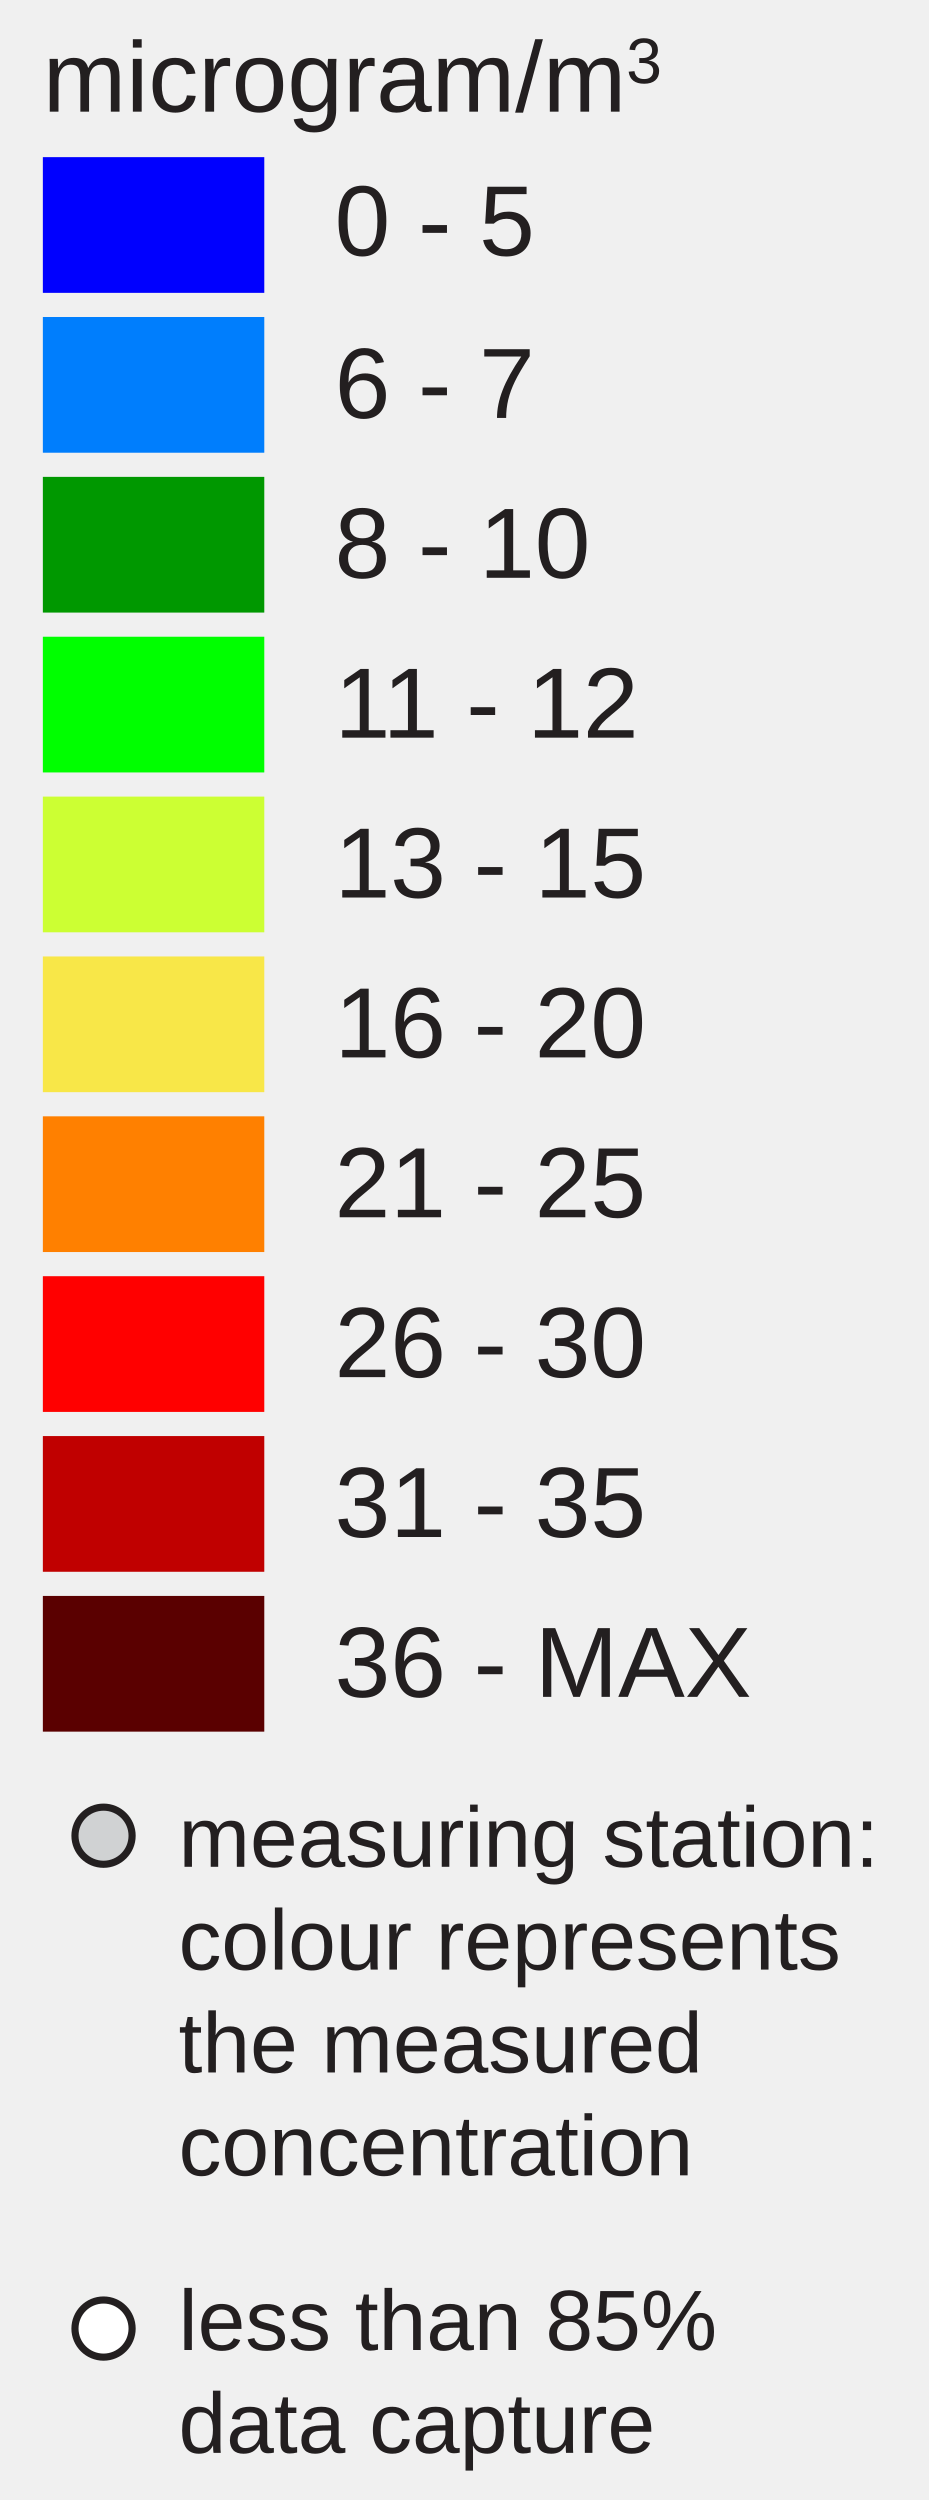
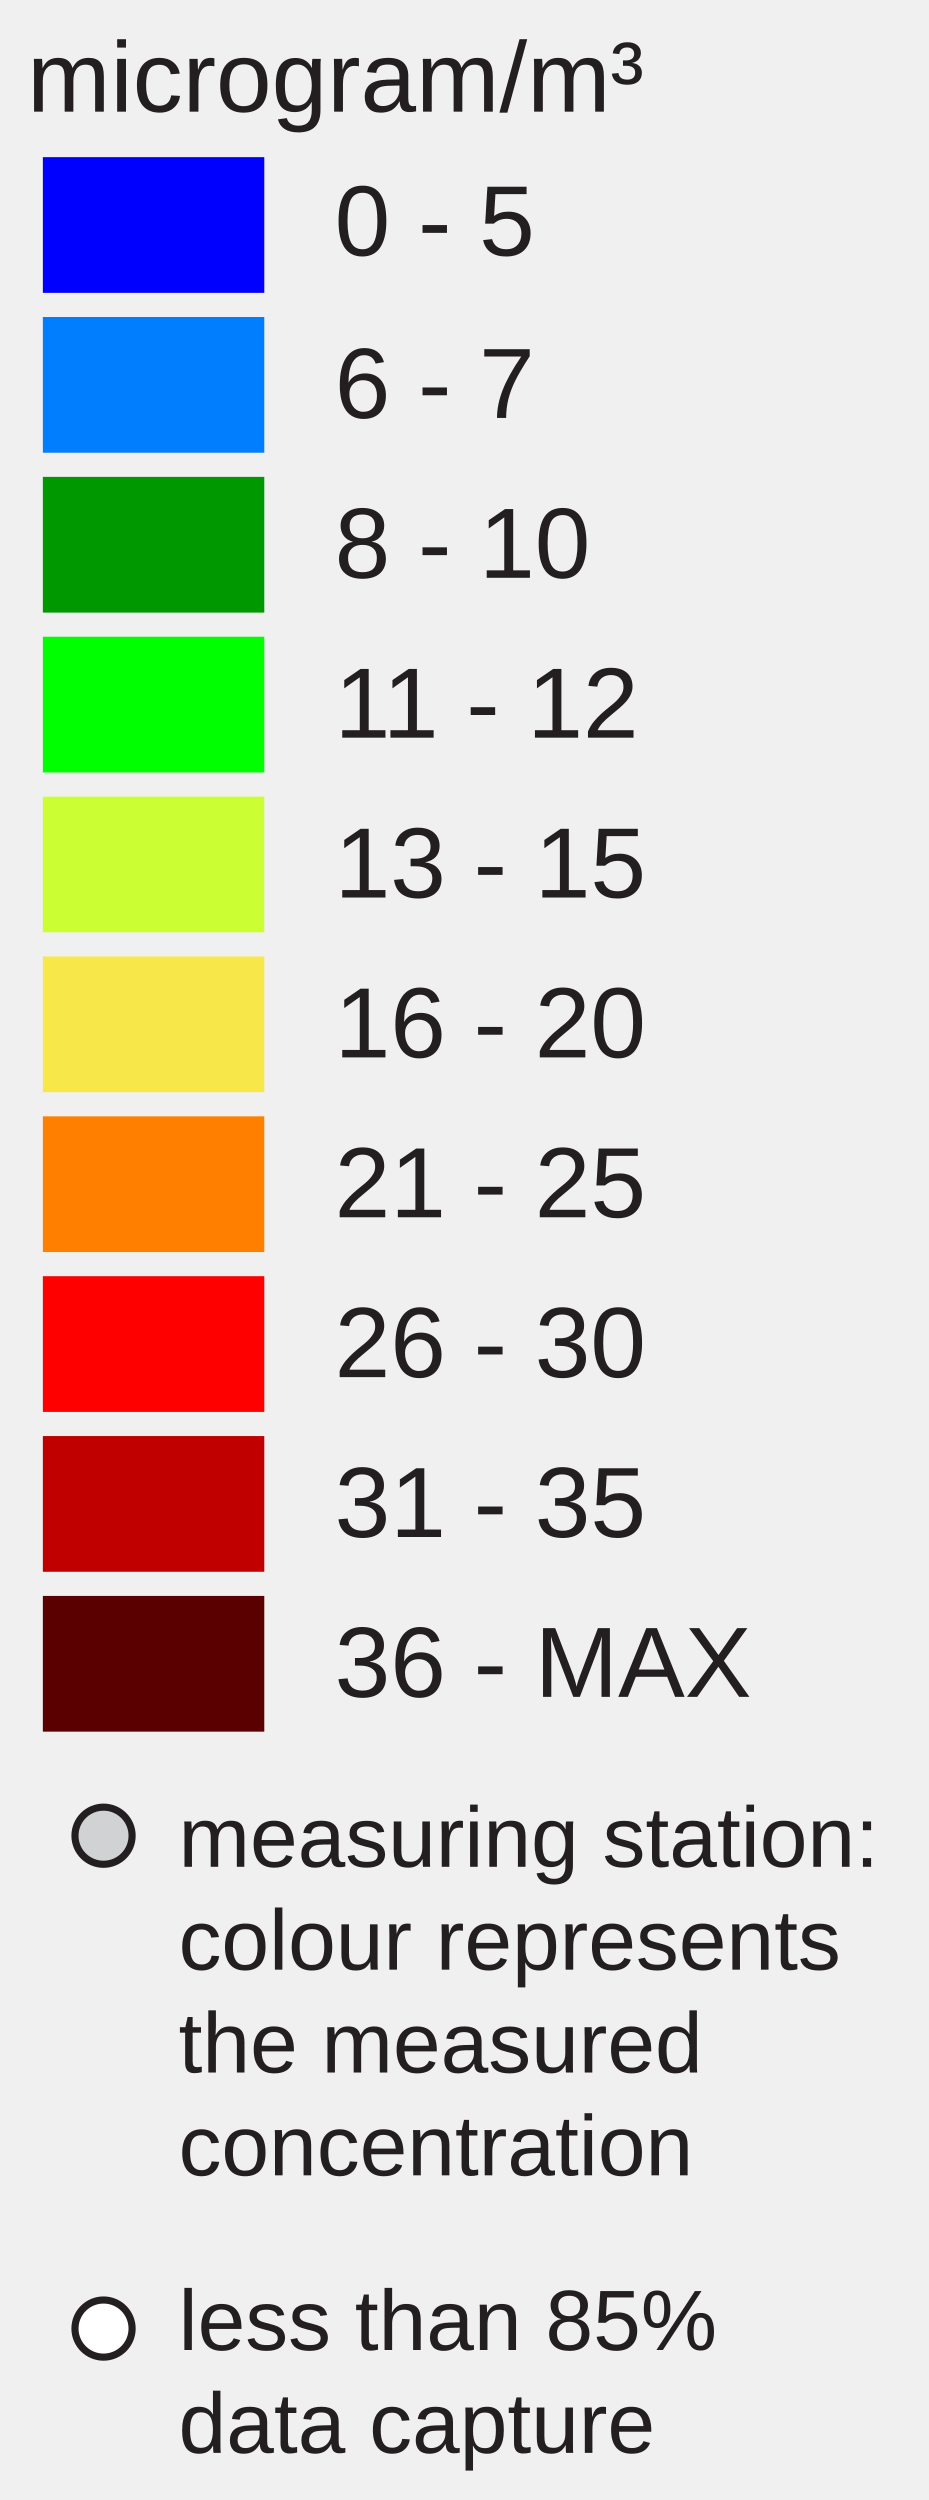
<svg xmlns="http://www.w3.org/2000/svg" version="1.1" id="Layer_1" x="0px" y="0px" width="130px" height="350px" viewBox="0 0 130 350" enable-background="new 0 0 130 350" xml:space="preserve">
+   <rect x="6" y="22" fill="#0000FF" width="31" height="19" />
+   <rect x="6" y="44.381" fill="#007EFD" width="31" height="19" />
+   <rect x="6" y="66.762" fill="#009800" width="31" height="19" />
+   <rect x="6" y="89.143" fill="#00FF00" width="31" height="19" />
+   <rect x="6" y="111.524" fill="#CCFF33" width="31" height="19" />
+   <rect x="6" y="133.905" fill="#F8E748" width="31" height="19" />
+   <rect x="6" y="156.286" fill="#FF8000" width="31" height="19" />
+   <rect x="6" y="178.668" fill="#FF0000" width="31" height="19" />
+   <rect x="6" y="201.049" fill="#C00000" width="31" height="19" />
+   <rect x="6" y="223.43" fill="#5A0000" width="31" height="19" />
  <text transform="matrix(1 0 0 1 46.853 35.7705)" fill="#231F20" font-family="Arial" font-size="14">0 - 5</text>
  <text transform="matrix(1 0 0 1 46.853 58.5112)" fill="#231F20" font-family="Arial" font-size="14">6 - 7</text>
  <text transform="matrix(1 0 0 1 46.853 80.8926)" fill="#231F20" font-family="Arial" font-size="14">8 - 10</text>
  <text transform="matrix(1 0 0 1 46.853 103.2734)" fill="#231F20" font-family="Arial" font-size="14">11 - 12</text>
  <text transform="matrix(1 0 0 1 46.853 125.6548)" fill="#231F20" font-family="Arial" font-size="14">13 - 15</text>
  <text transform="matrix(1 0 0 1 46.853 148.0352)" fill="#231F20" font-family="Arial" font-size="14">16 - 20</text>
  <text transform="matrix(1 0 0 1 46.853 170.417)" fill="#231F20" font-family="Arial" font-size="14">21 - 25</text>
  <text transform="matrix(1 0 0 1 46.853 192.7988)" fill="#231F20" font-family="Arial" font-size="14">26 - 30</text>
  <text transform="matrix(1 0 0 1 46.853 215.1797)" fill="#231F20" font-family="Arial" font-size="14">31 - 35</text>
  <text transform="matrix(1 0 0 1 46.853 237.5605)" fill="#231F20" font-family="Arial" font-size="14">36 - MAX</text>
-   <text transform="matrix(1 0 0 1 6 15.6313)">
-     <tspan x="0" y="0" fill="#231F20" font-family="Arial" font-size="14">microgram/m</tspan>
-     <tspan x="81.669" y="-4" fill="#231F20" font-family="Arial" font-size="9">3</tspan>
-   </text>
+   <text font-size="14" font-family="Arial" transform="translate(3.8027 15.631)" fill="#231F20">microgram/m³</text>
  <circle fill="#D0D2D3" stroke="#231F20" stroke-miterlimit="10" cx="14.495" cy="257" r="4" />
  <circle fill="#FFFFFF" stroke="#231F20" stroke-miterlimit="10" cx="14.495" cy="326" r="4" />
-   <text transform="matrix(1 0 0 1 25 261.3477)">
-     <tspan x="0" y="0" fill="#231F20" font-family="Arial" font-size="12">measuring station: </tspan>
-     <tspan x="0" y="14.4" fill="#231F20" font-family="Arial" font-size="12">colour represents </tspan>
-     <tspan x="0" y="28.8" fill="#231F20" font-family="Arial" font-size="12">the measured </tspan>
-     <tspan x="0" y="43.2" fill="#231F20" font-family="Arial" font-size="12">concentration</tspan>
-   </text>
-   <text transform="matrix(1 0 0 1 25 329)">
-     <tspan x="0" y="0" fill="#231F20" font-family="Arial" font-size="12">less than 85%</tspan>
-     <tspan x="0" y="14.4" fill="#231F20" font-family="Arial" font-size="12">data capture</tspan>
-   </text>
-   <g>
-     <rect x="6" y="22" fill="#0000FF" width="31" height="19" />
-     <rect x="6" y="44.381" fill="#007EFD" width="31" height="19" />
-     <rect x="6" y="66.762" fill="#009800" width="31" height="19" />
-     <rect x="6" y="89.143" fill="#00FF00" width="31" height="19" />
-     <rect x="6" y="111.524" fill="#CCFF33" width="31" height="19" />
-     <rect x="6" y="133.905" fill="#F8E748" width="31" height="19" />
-     <rect x="6" y="156.286" fill="#FF8000" width="31" height="19" />
-     <rect x="6" y="178.668" fill="#FF0000" width="31" height="19" />
-     <rect x="6" y="201.049" fill="#C00000" width="31" height="19" />
-     <rect x="6" y="223.43" fill="#5A0000" width="31" height="19" />
-   </g>
+   <text font-size="12" font-family="Arial" transform="translate(25 261.35)" fill="#231F20">measuring station:</text>
+   <text font-size="12" font-family="Arial" transform="translate(25 275.75)" fill="#231F20">colour represents</text>
+   <text font-size="12" font-family="Arial" transform="translate(25 290.15)" fill="#231F20">the measured</text>
+   <text font-size="12" font-family="Arial" transform="translate(25 304.55)" fill="#231F20">concentration</text>
+   <text font-size="12" font-family="Arial" transform="translate(25 329)" fill="#231F20">less than 85%</text>
+   <text font-size="12" font-family="Arial" transform="translate(25 343.4)" fill="#231F20">data capture</text>
</svg>
